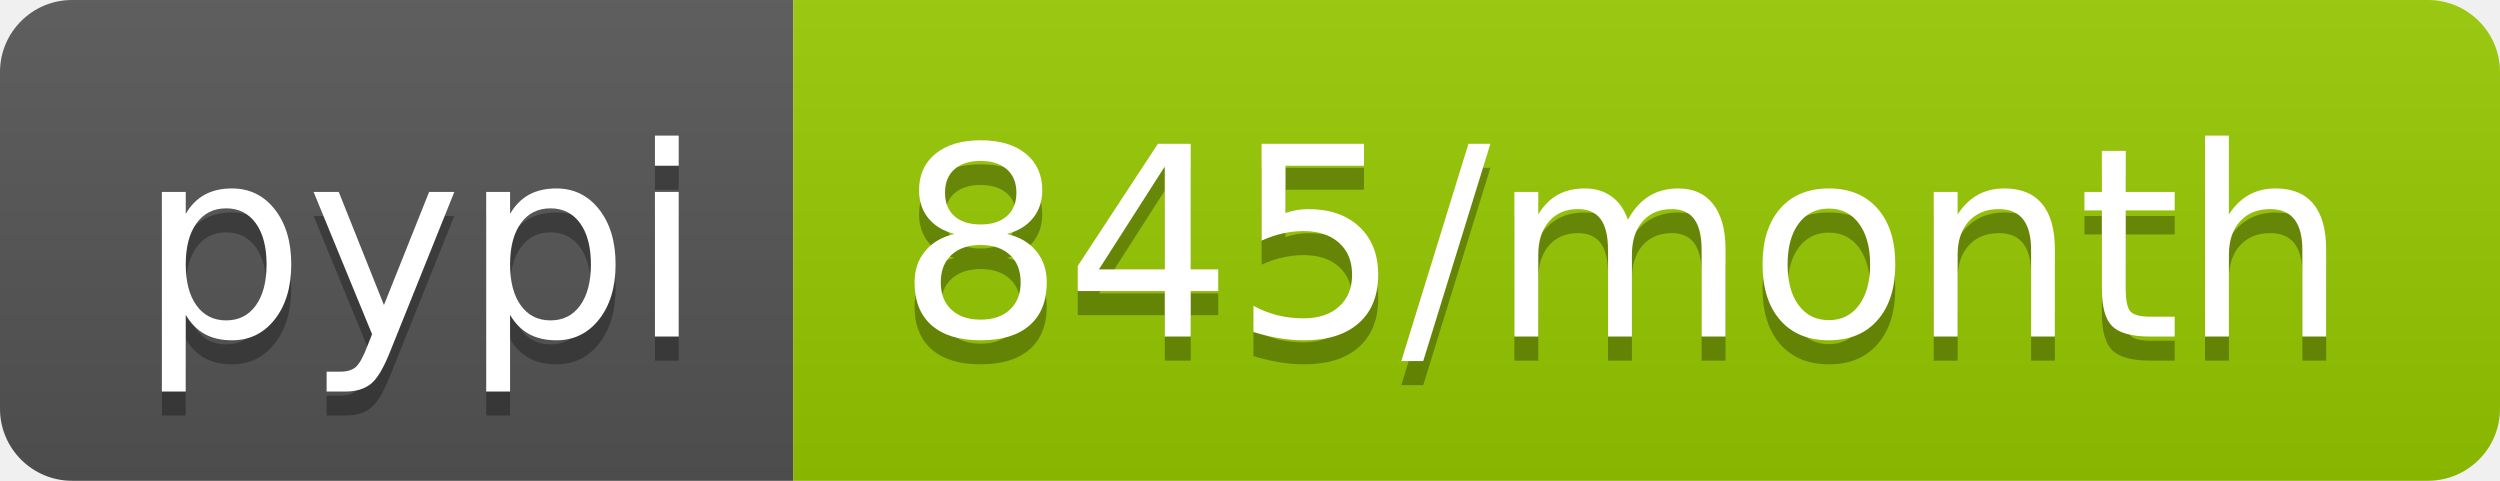
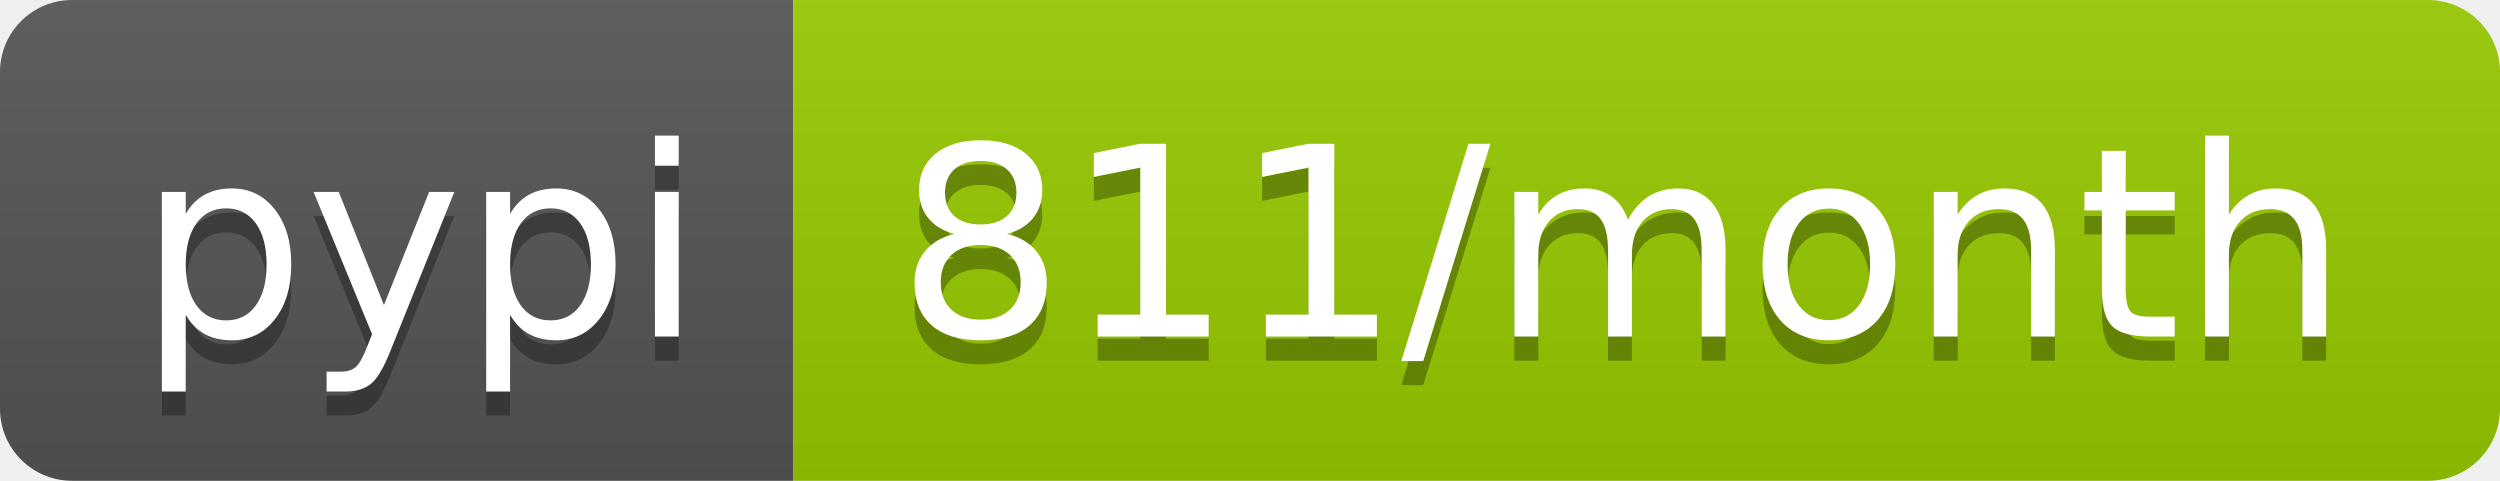
<svg xmlns="http://www.w3.org/2000/svg" width="104" height="20">
  <linearGradient id="b" x2="0" y2="100%">
    <stop offset="0" stop-color="#bbb" stop-opacity=".1" />
    <stop offset="1" stop-opacity=".1" />
  </linearGradient>
  <clipPath id="a">
    <rect width="104" height="20" rx="3" fill="#fff" />
  </clipPath>
  <g clip-path="url(#a)">
    <path fill="#555" d="M0 0h33v20H0z" />
    <path fill="#97ca00" d="M33 0h71v20H33z" />
    <path fill="url(#b)" d="M0 0h104v20H0z" />
  </g>
  <g fill="#fff" text-anchor="middle" font-family="DejaVu Sans,Verdana,Geneva,sans-serif" font-size="110">
    <text x="175" y="150" fill="#010101" fill-opacity=".3" transform="scale(.1)" textLength="230">pypi</text>
    <text x="175" y="140" transform="scale(.1)" textLength="230">pypi</text>
-     <text x="675" y="150" fill="#010101" fill-opacity=".3" transform="scale(.1)" textLength="610">845/month</text>
-     <text x="675" y="140" transform="scale(.1)" textLength="610">845/month</text>
+     <text x="675" y="150" fill="#010101" fill-opacity=".3" transform="scale(.1)" textLength="610">811/month</text>
+     <text x="675" y="140" transform="scale(.1)" textLength="610">811/month</text>
  </g>
</svg>
